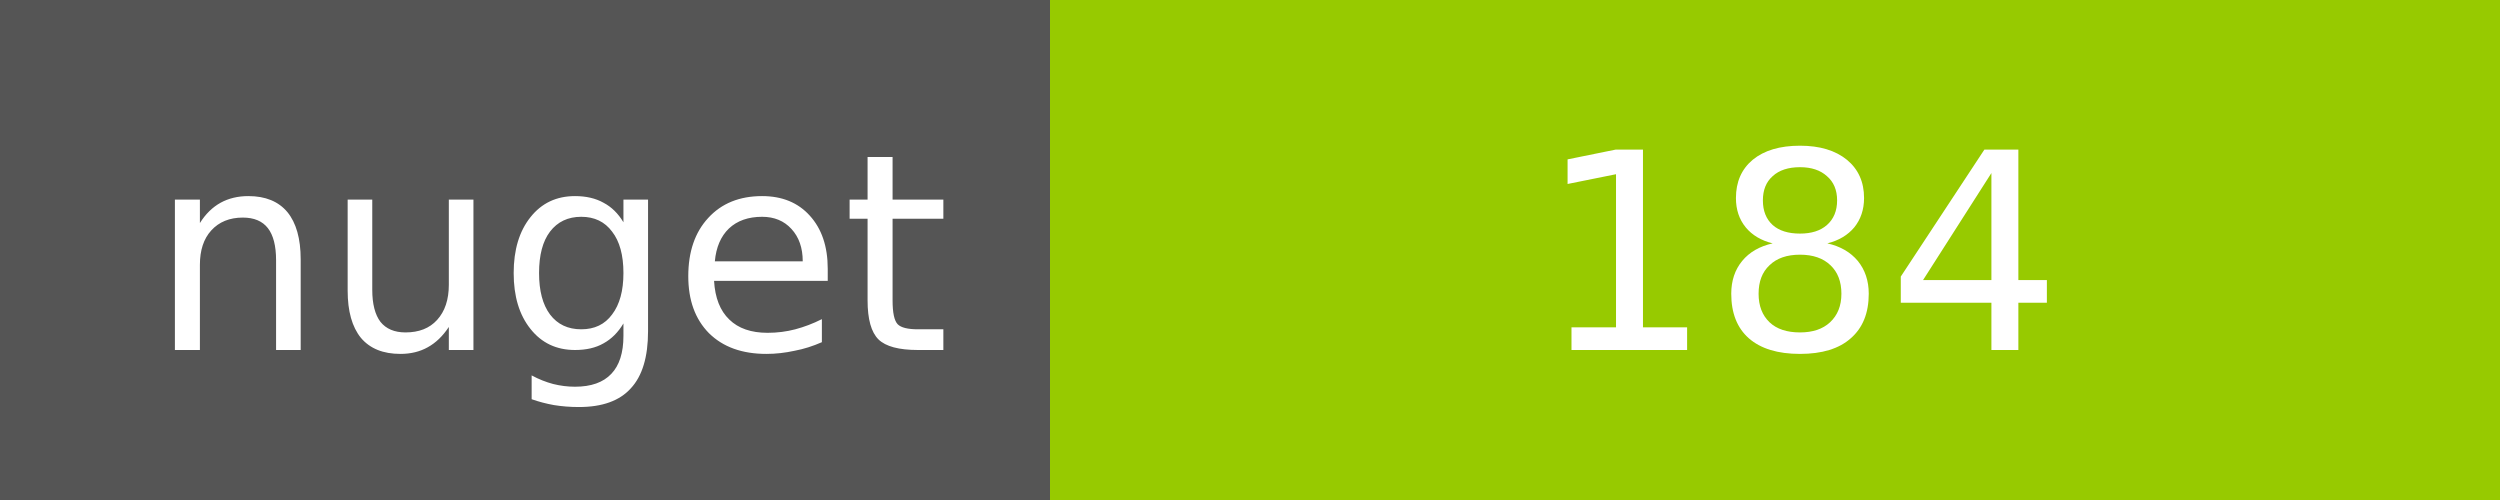
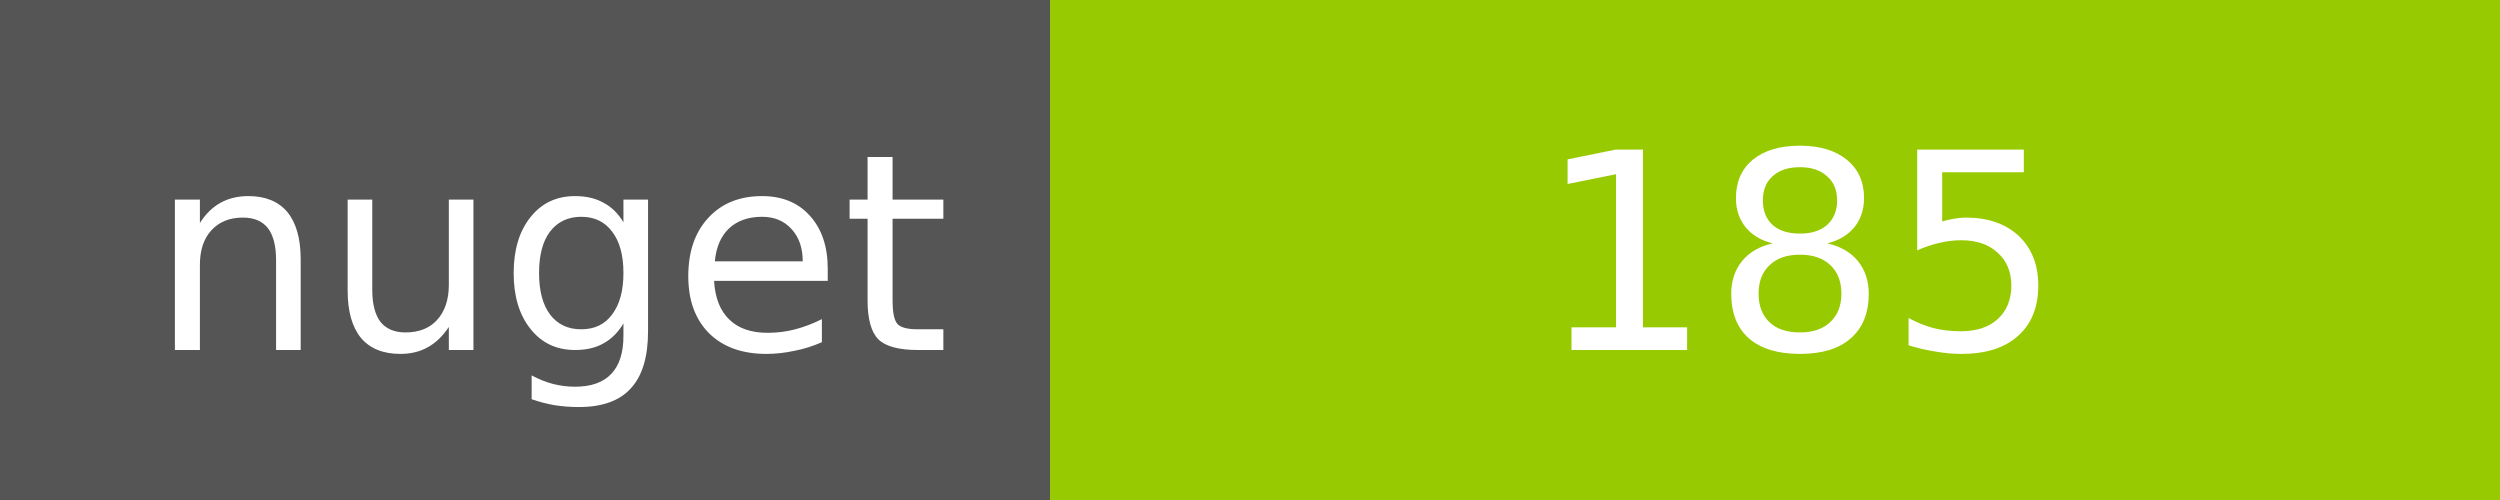
<svg xmlns="http://www.w3.org/2000/svg" width="100" height="20">
  <g shape-rendering="crispEdges">
    <path fill="#555" d="M0 0h42v20H0z" />
    <path fill="#97CA00" d="M42 0h58v20H42z" />
  </g>
  <g fill="#fff" text-anchor="middle" font-family="DejaVu Sans,Verdana,Geneva,sans-serif" font-size="11">
    <text x="22" y="14">nuget</text>
-     <text x="72" y="14">184</text>
+     <text x="72" y="14">185</text>
  </g>
</svg>
